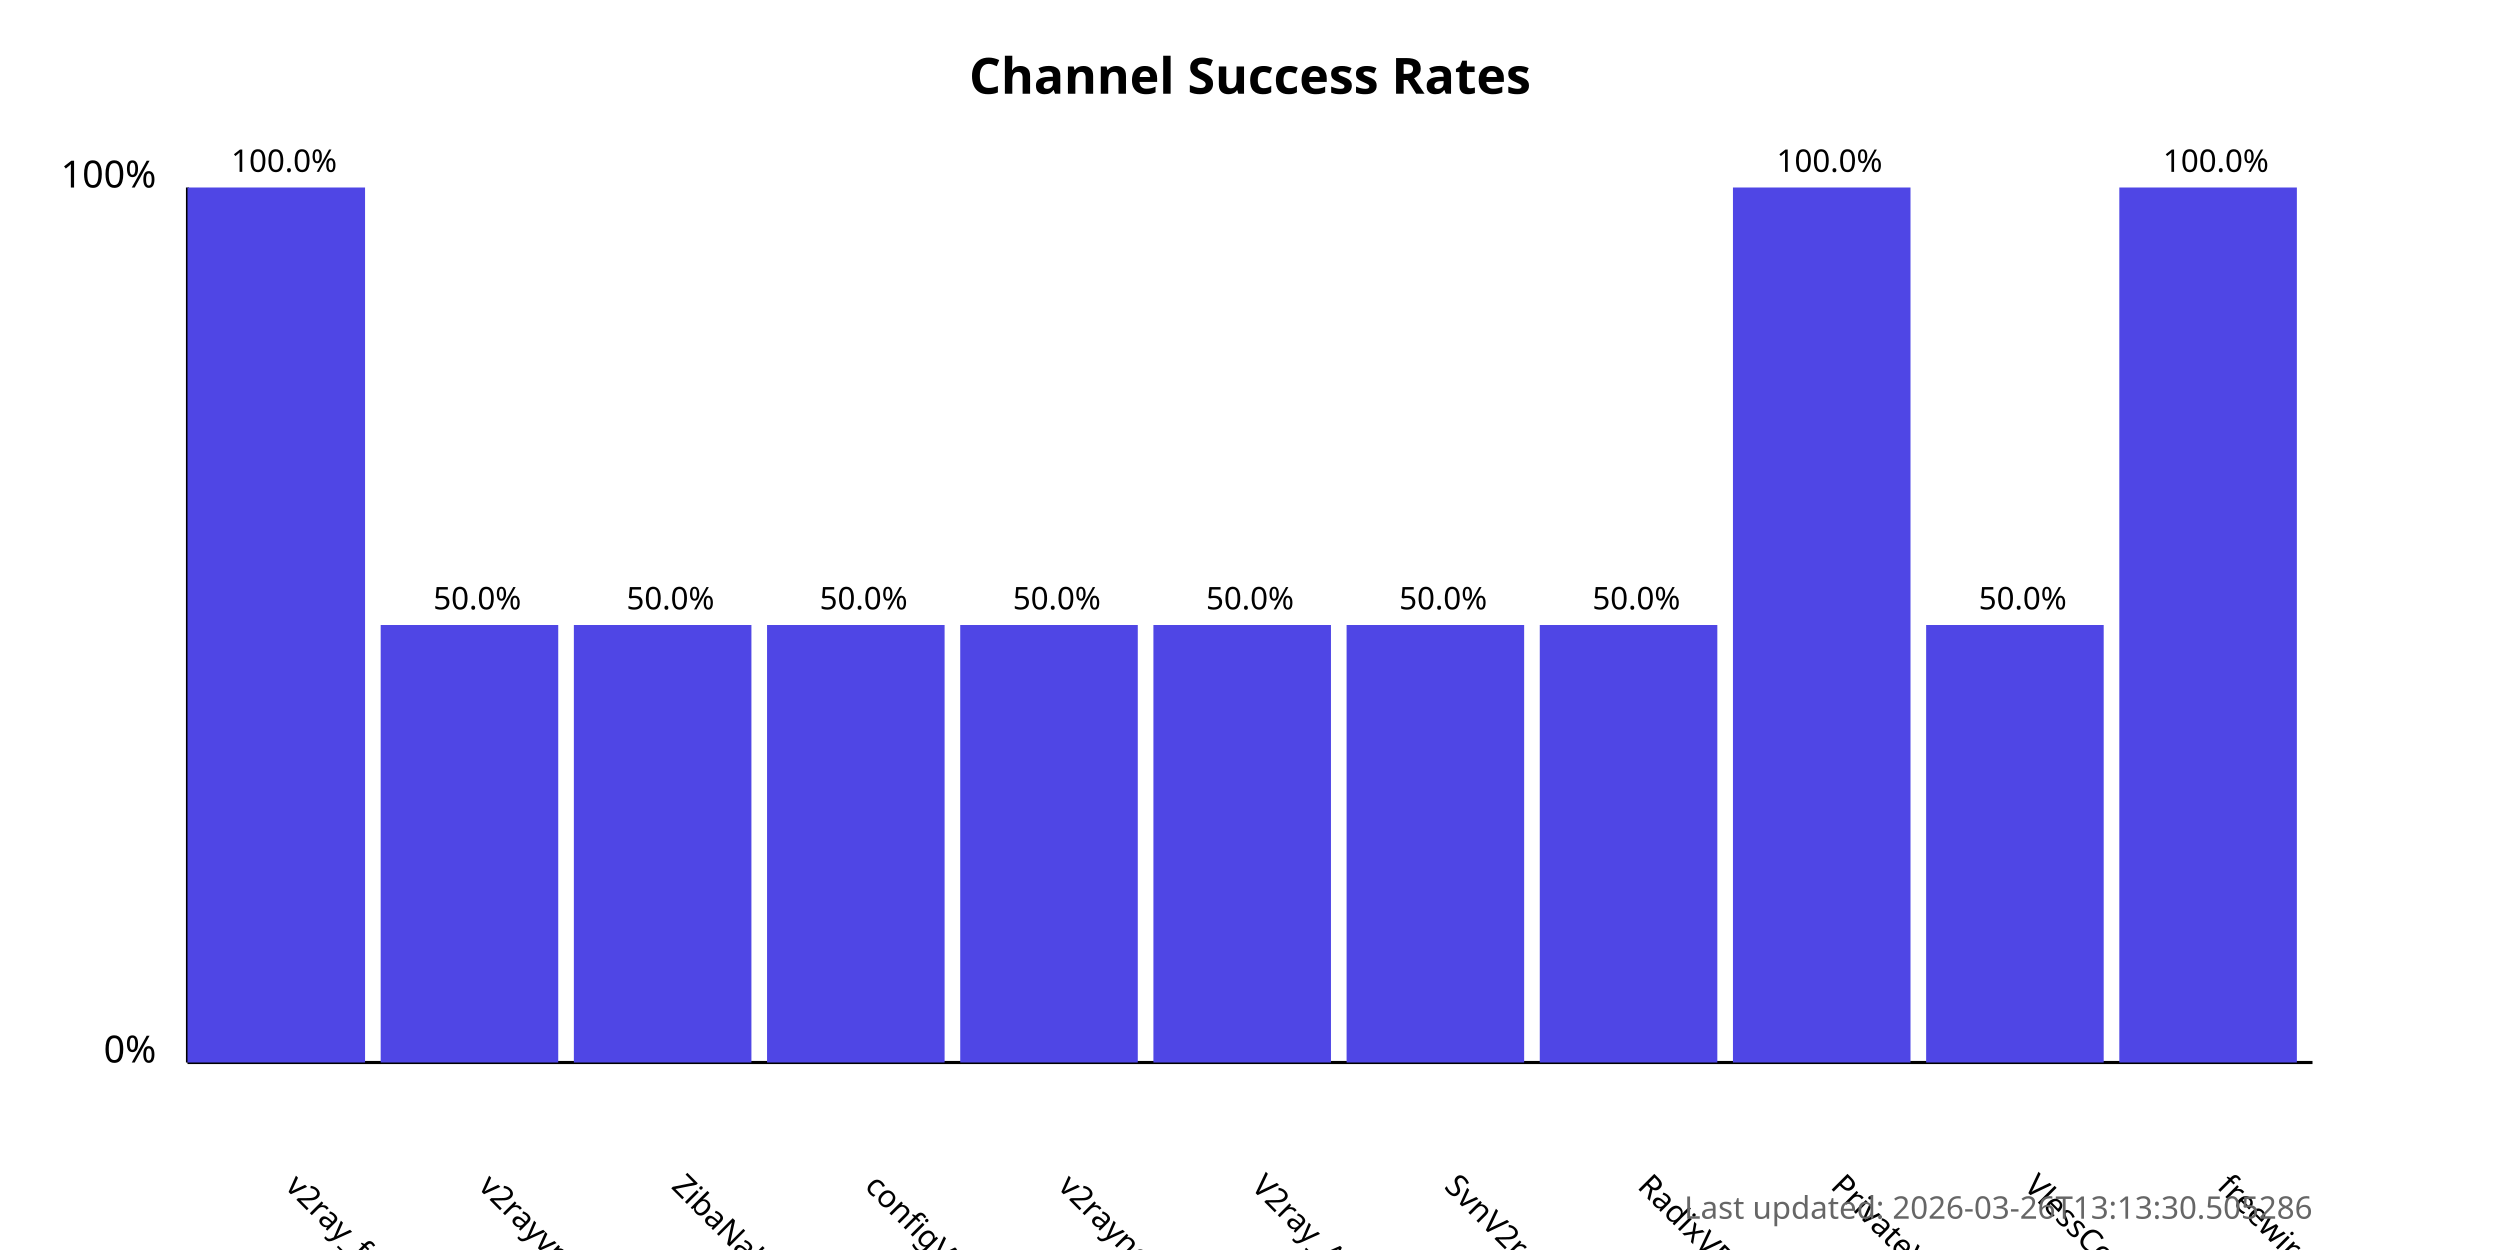
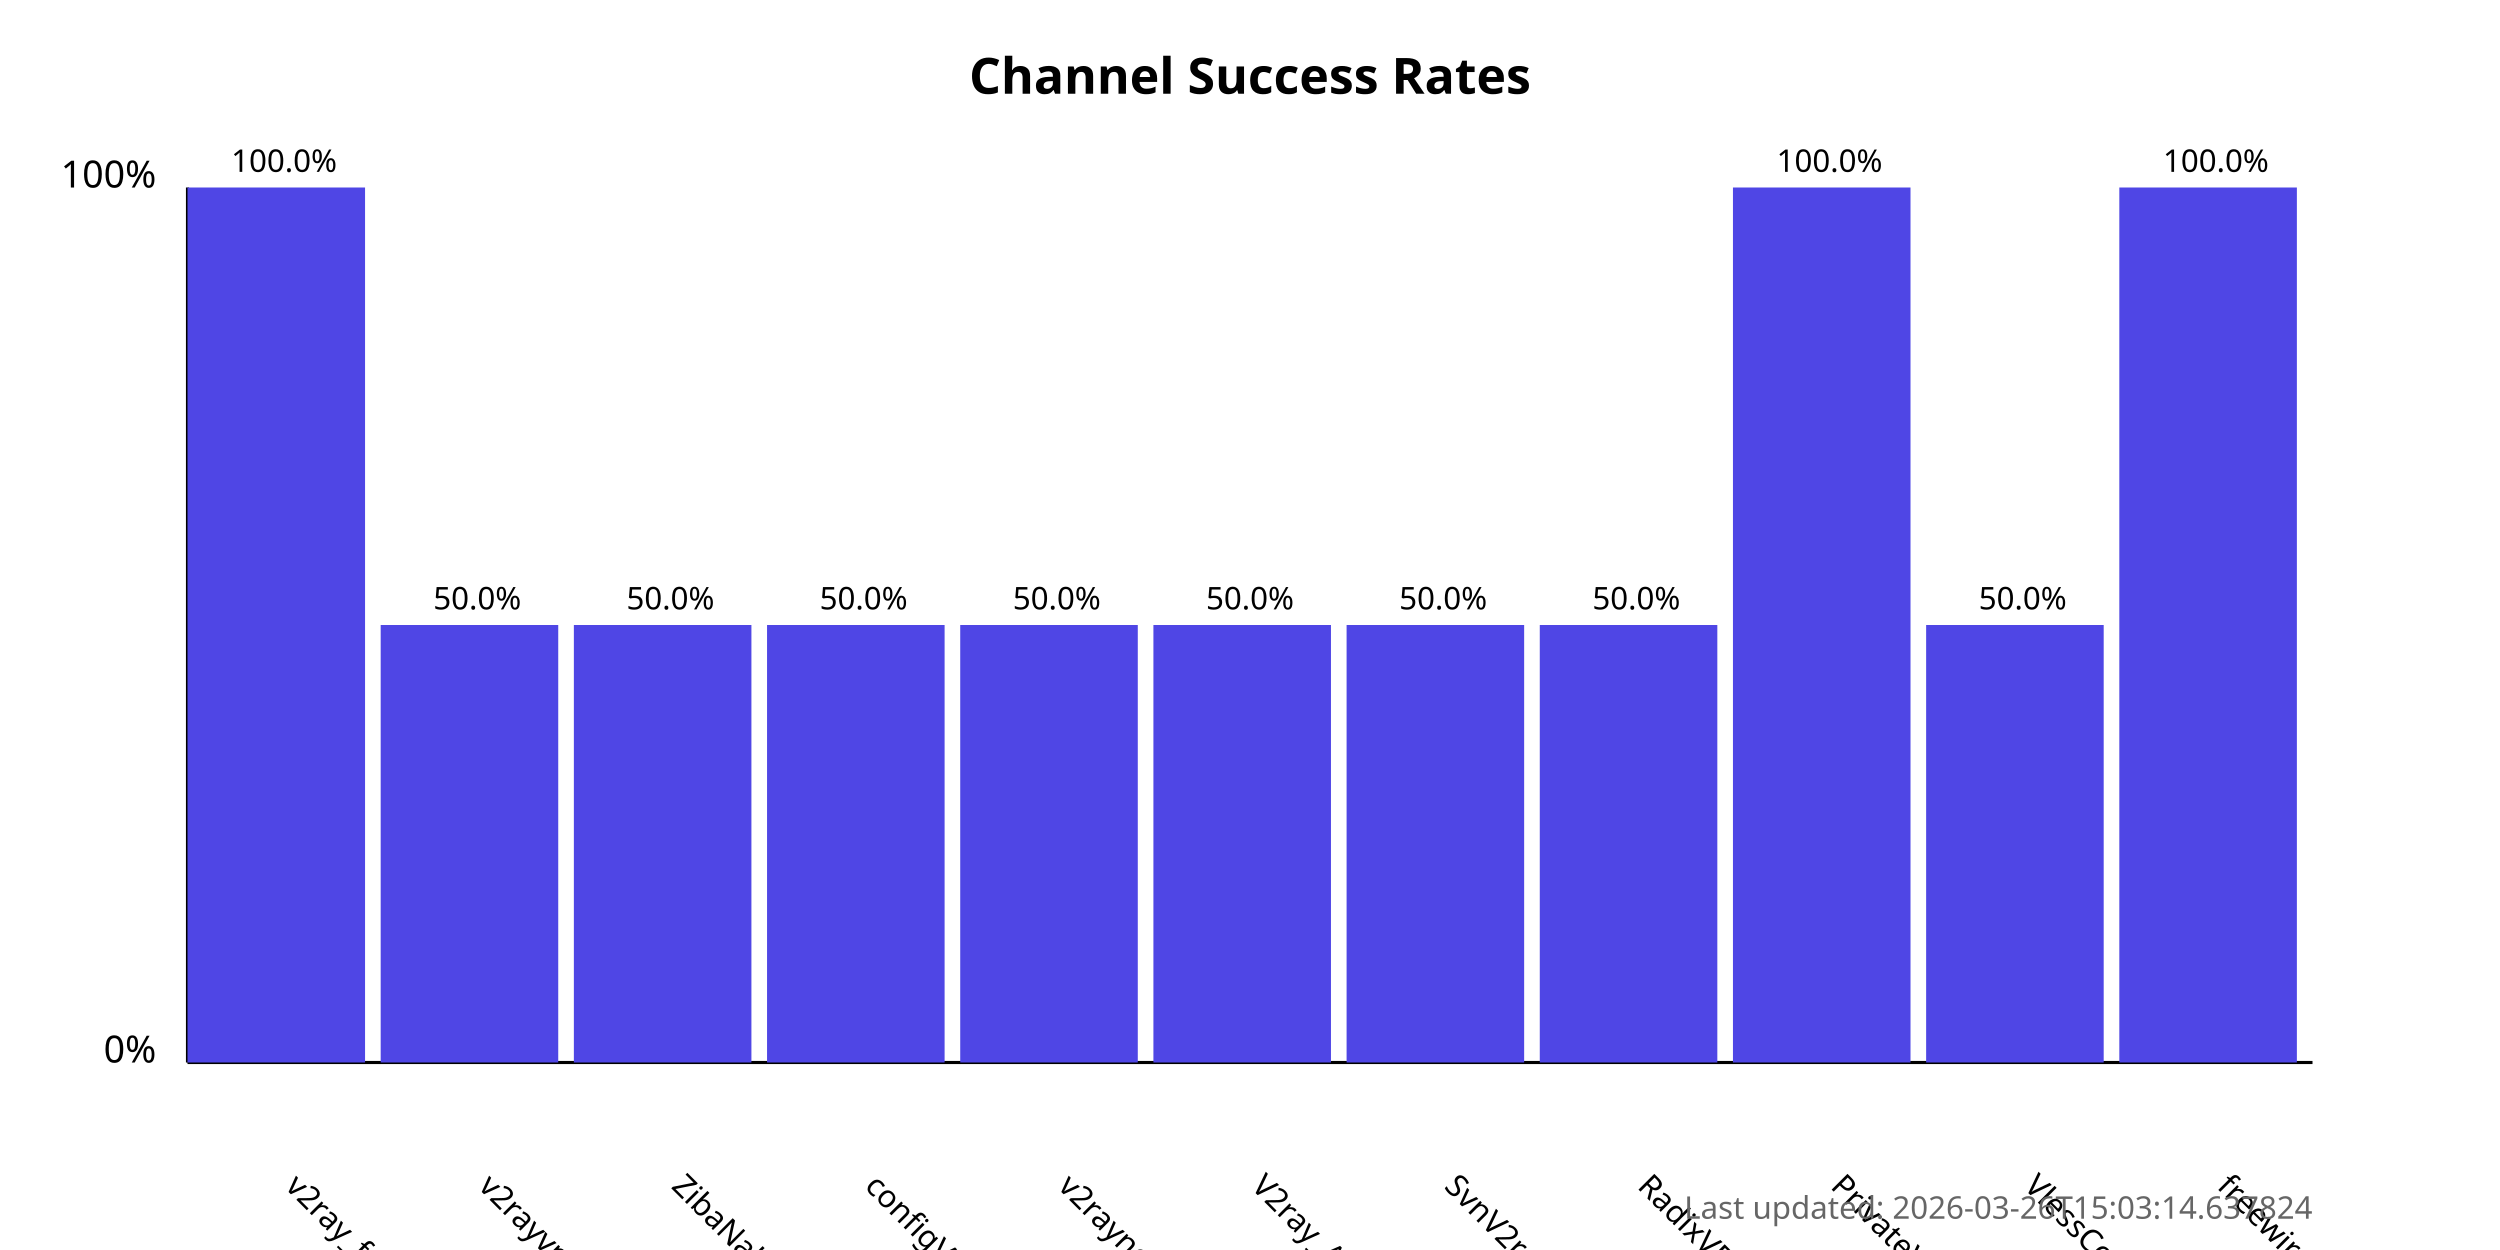
<svg xmlns="http://www.w3.org/2000/svg" width="800" height="400">
  <style>
            .chart-title { font: bold 16px sans-serif; }
            .axis-label { font: 12px sans-serif; }
            .tick-label { font: 10px sans-serif; }
            .bar { fill: #4f46e5; }
            .bar:hover { fill: #6366f1; }
            .timestamp { font: 10px sans-serif; fill: #666; }
        </style>
  <text x="400.0" y="30" text-anchor="middle" class="chart-title">
            Channel Success Rates
        </text>
  <line x1="60" y1="340" x2="60" y2="60" stroke="black" stroke-width="1" />
  <line x1="60" y1="340" x2="740" y2="340" stroke="black" stroke-width="1" />
  <text x="50" y="340" text-anchor="end" class="axis-label">0%</text>
  <text x="50" y="60" text-anchor="end" class="axis-label">100%</text>
  <g>
    <rect x="60" y="60.0" width="56.818" height="280.0" class="bar" />
    <text x="90.909" y="380" transform="rotate(45, 90.90909, 380)" text-anchor="start" class="tick-label">
                v2ray_free_conf
            </text>
    <text x="90.909" y="55.0" text-anchor="middle" class="tick-label">
                100.0%
            </text>
  </g>
  <g>
    <rect x="121.818" y="200.0" width="56.818" height="140.0" class="bar" />
    <text x="152.727" y="380" transform="rotate(45, 152.7273, 380)" text-anchor="start" class="tick-label">
                v2rayvpno
            </text>
    <text x="152.727" y="195.0" text-anchor="middle" class="tick-label">
                50.0%
            </text>
  </g>
  <g>
    <rect x="183.636" y="200.0" width="56.818" height="140.0" class="bar" />
    <text x="214.545" y="380" transform="rotate(45, 214.5455, 380)" text-anchor="start" class="tick-label">
                ZibaNabz
            </text>
    <text x="214.545" y="195.0" text-anchor="middle" class="tick-label">
                50.0%
            </text>
  </g>
  <g>
    <rect x="245.455" y="200.0" width="56.818" height="140.0" class="bar" />
    <text x="276.364" y="380" transform="rotate(45, 276.3636, 380)" text-anchor="start" class="tick-label">
                configV2rayForFree
            </text>
    <text x="276.364" y="195.0" text-anchor="middle" class="tick-label">
                50.0%
            </text>
  </g>
  <g>
    <rect x="307.273" y="200.0" width="56.818" height="140.0" class="bar" />
    <text x="338.182" y="380" transform="rotate(45, 338.1818, 380)" text-anchor="start" class="tick-label">
                v2rayngvpn
            </text>
    <text x="338.182" y="195.0" text-anchor="middle" class="tick-label">
                50.0%
            </text>
  </g>
  <g>
    <rect x="369.091" y="200.0" width="56.818" height="140.0" class="bar" />
    <text x="400.0" y="380" transform="rotate(45, 400.0, 380)" text-anchor="start" class="tick-label">
                V2ray_Alpha
            </text>
    <text x="400.0" y="195.0" text-anchor="middle" class="tick-label">
                50.0%
            </text>
  </g>
  <g>
    <rect x="430.909" y="200.0" width="56.818" height="140.0" class="bar" />
    <text x="461.818" y="380" transform="rotate(45, 461.8182, 380)" text-anchor="start" class="tick-label">
                SvnV2ray
            </text>
    <text x="461.818" y="195.0" text-anchor="middle" class="tick-label">
                50.0%
            </text>
  </g>
  <g>
    <rect x="492.727" y="200.0" width="56.818" height="140.0" class="bar" />
    <text x="523.636" y="380" transform="rotate(45, 523.6364, 380)" text-anchor="start" class="tick-label">
                RadixVPN
            </text>
    <text x="523.636" y="195.0" text-anchor="middle" class="tick-label">
                50.0%
            </text>
  </g>
  <g>
    <rect x="554.545" y="60.0" width="56.818" height="280.0" class="bar" />
    <text x="585.455" y="380" transform="rotate(45, 585.4545, 380)" text-anchor="start" class="tick-label">
                PrivateVPNs
            </text>
    <text x="585.455" y="55.0" text-anchor="middle" class="tick-label">
                100.0%
            </text>
  </g>
  <g>
    <rect x="616.364" y="200.0" width="56.818" height="140.0" class="bar" />
    <text x="647.273" y="380" transform="rotate(45, 647.2727, 380)" text-anchor="start" class="tick-label">
                VlessConfig
            </text>
    <text x="647.273" y="195.0" text-anchor="middle" class="tick-label">
                50.0%
            </text>
  </g>
  <g>
    <rect x="678.182" y="60.0" width="56.818" height="280.0" class="bar" />
    <text x="709.091" y="380" transform="rotate(45, 709.0909, 380)" text-anchor="start" class="tick-label">
                freewireguard
            </text>
    <text x="709.091" y="55.0" text-anchor="middle" class="tick-label">
                100.0%
            </text>
  </g>
  <text x="740" y="390" text-anchor="end" class="timestamp">
-             Last updated: 2026-03-26T13:13:30.505286
+             Last updated: 2026-03-26T15:03:14.637824
        </text>
</svg>
